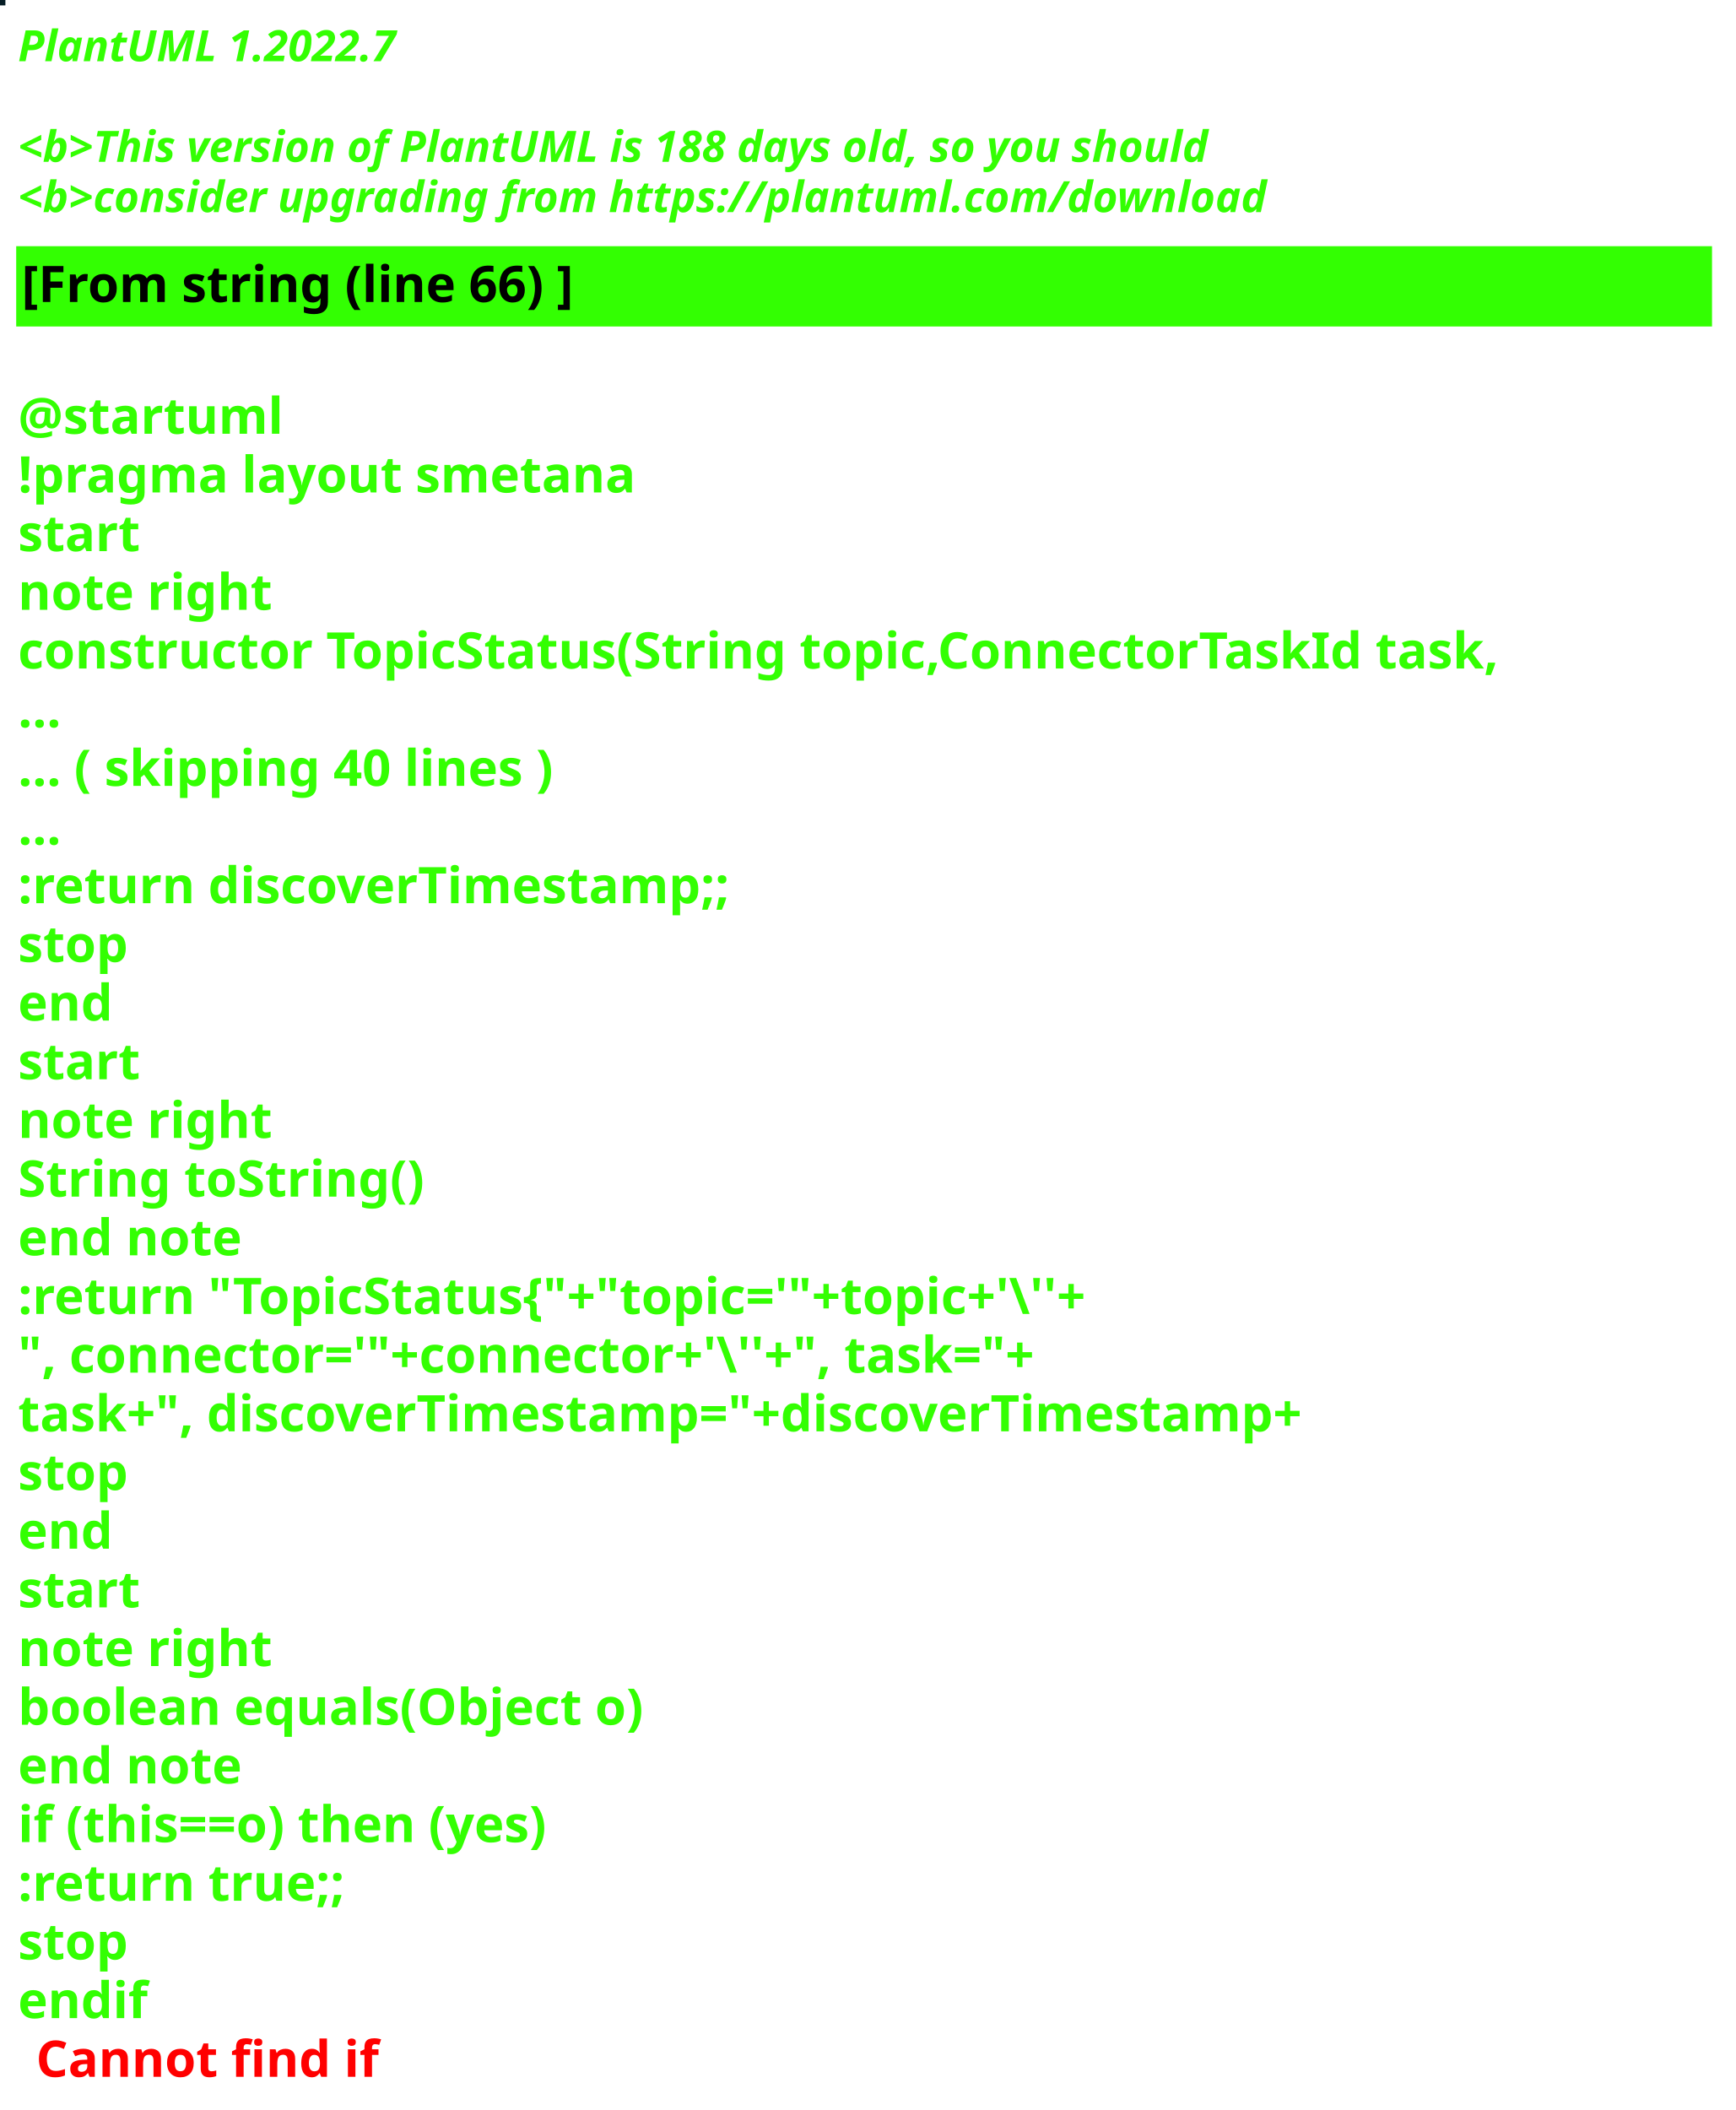
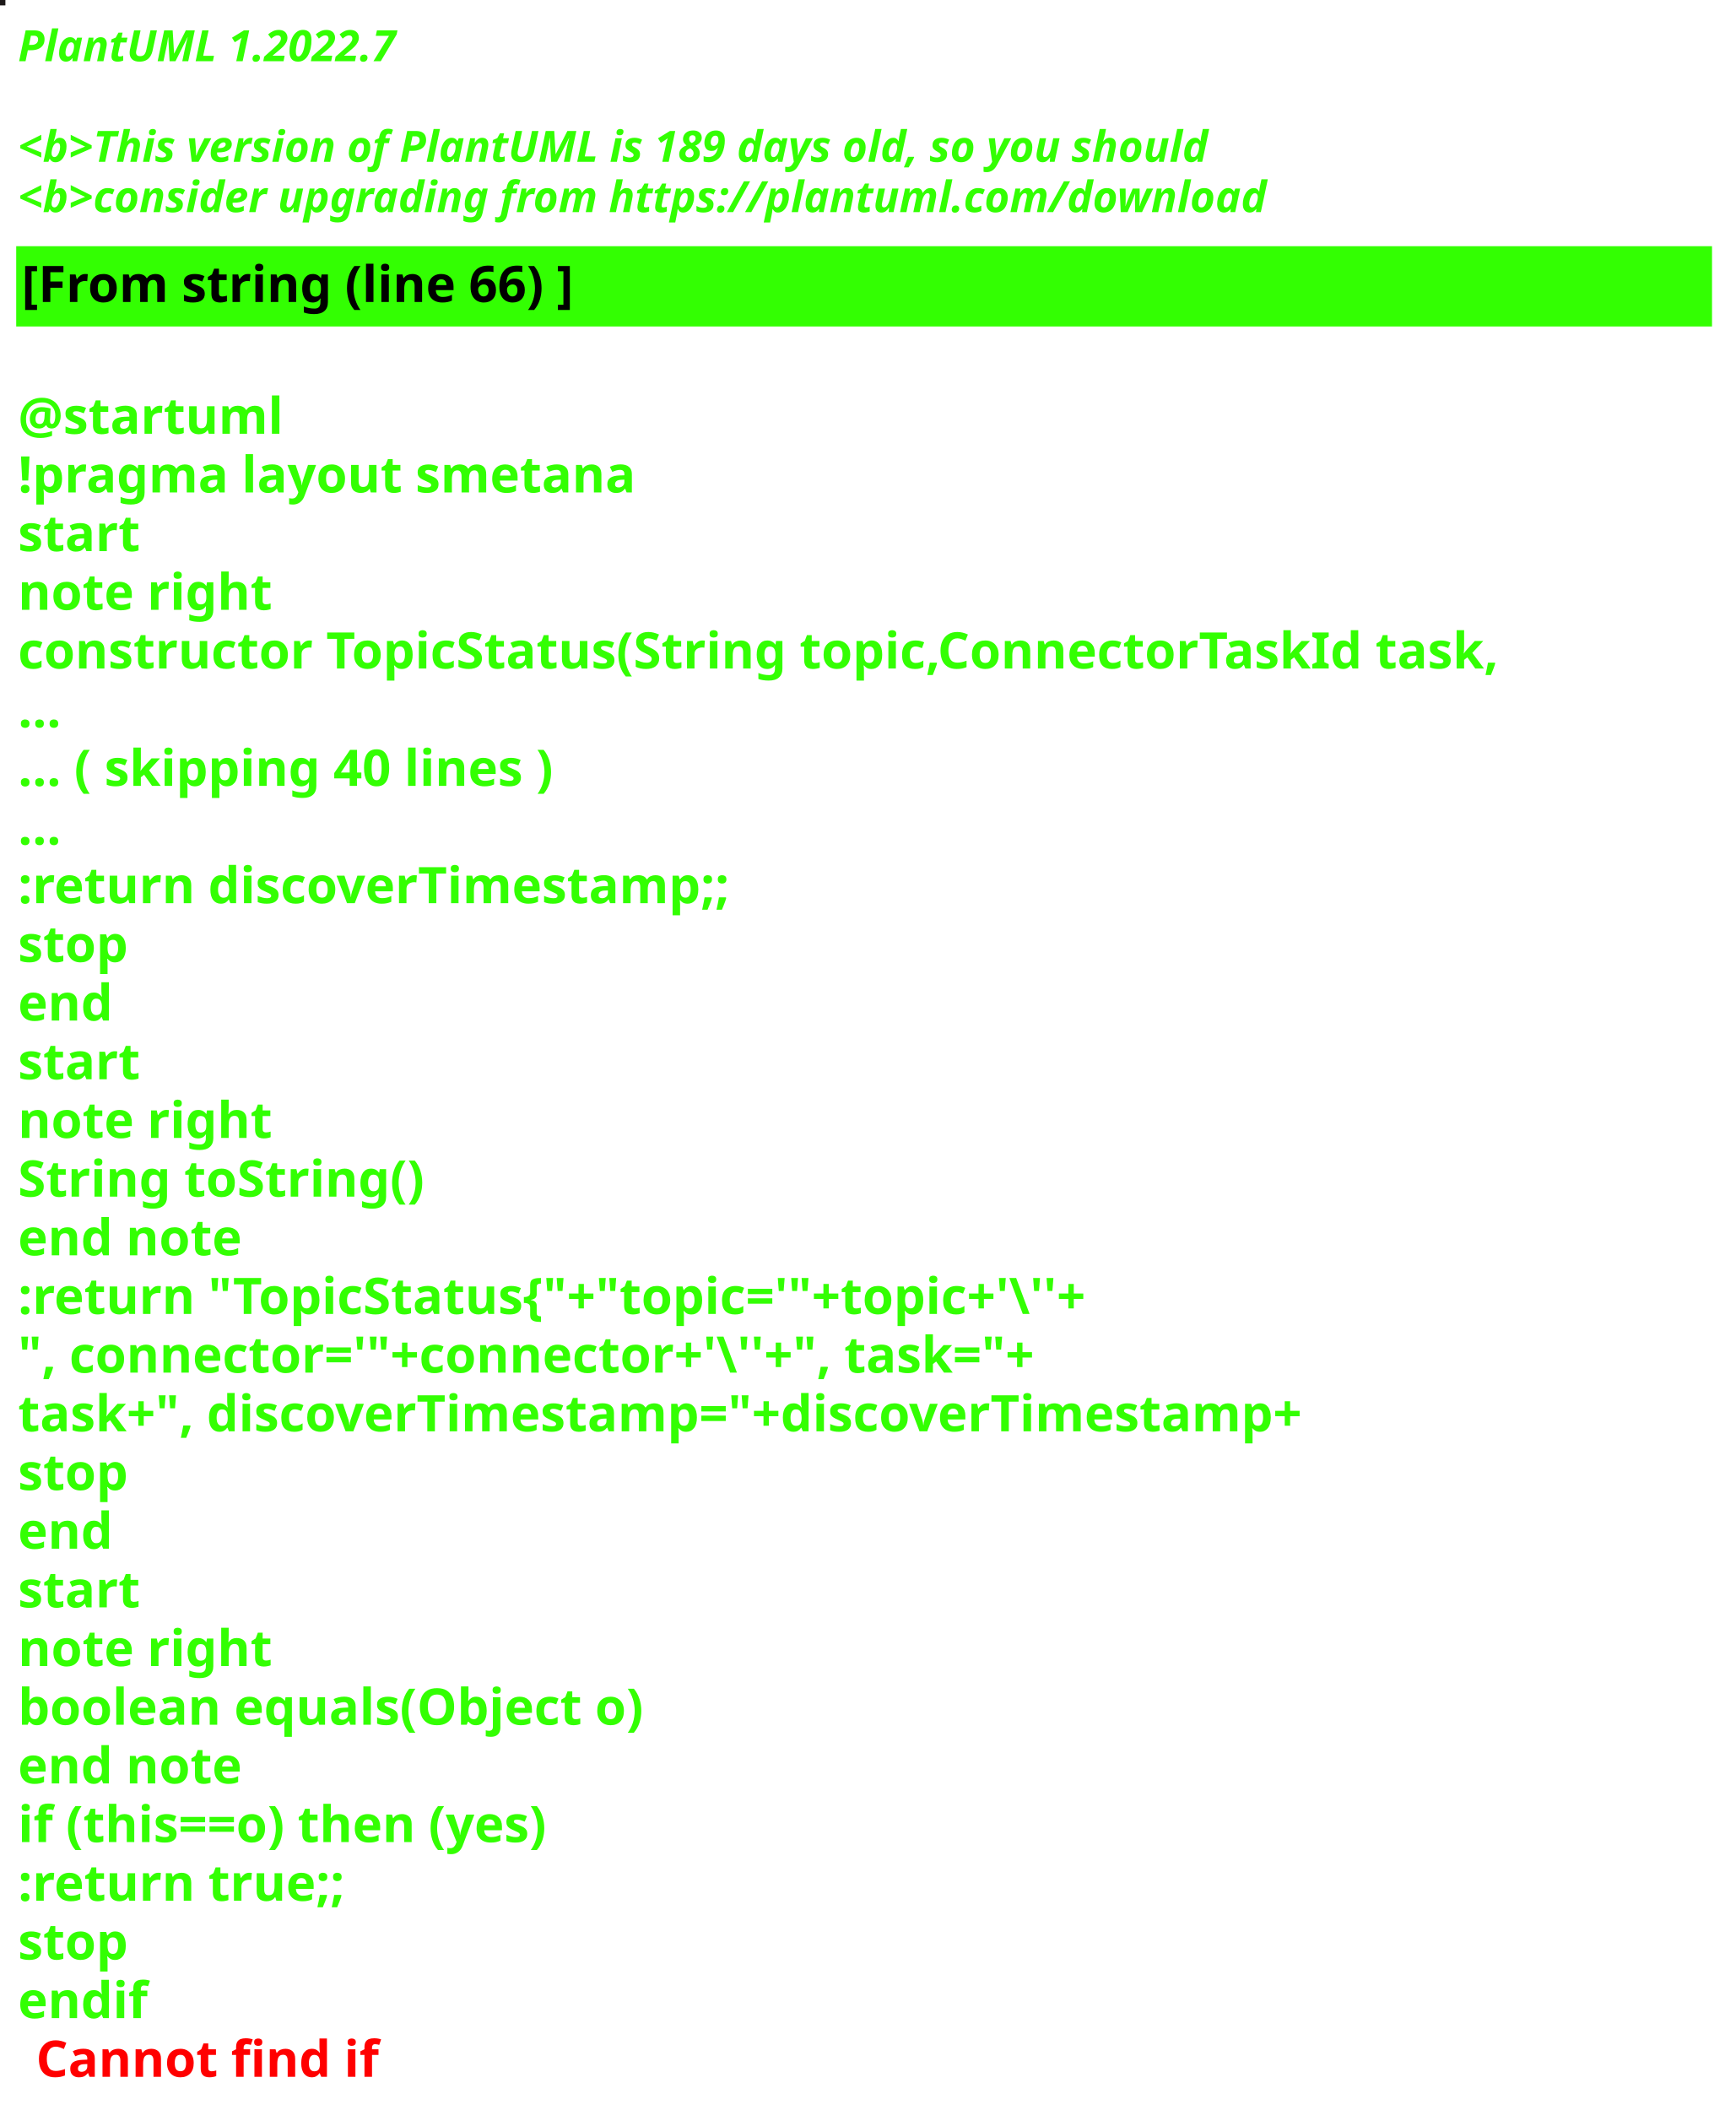
<svg xmlns="http://www.w3.org/2000/svg" contentStyleType="text/css" height="586px" preserveAspectRatio="none" style="width:482px;height:586px;background:#000000;" version="1.1" viewBox="0 0 482 586" width="482px" zoomAndPan="magnify">
  <defs />
  <g>
-     <rect fill="#061D25" height="1" style="stroke:#061D25;stroke-width:1.0;" width="1" x="0" y="0" />
+     <rect fill="#1C1819" height="1" style="stroke:#1C1819;stroke-width:1.0;" width="1" x="0" y="0" />
    <text fill="#33FF02" font-family="sans-serif" font-size="12" font-style="italic" font-weight="bold" lengthAdjust="spacing" textLength="127" x="5" y="17">PlantUML 1.2022.7</text>
    <text fill="#33FF02" font-family="sans-serif" font-size="12" font-style="italic" font-weight="bold" lengthAdjust="spacing" textLength="4" x="5" y="30.969"> </text>
-     <text fill="#33FF02" font-family="sans-serif" font-size="12" font-style="italic" font-weight="bold" lengthAdjust="spacing" textLength="399" x="5" y="44.938">&lt;b&gt;This version of PlantUML is 188 days old, so you should</text>
+     <text fill="#33FF02" font-family="sans-serif" font-size="12" font-style="italic" font-weight="bold" lengthAdjust="spacing" textLength="399" x="5" y="44.938">&lt;b&gt;This version of PlantUML is 189 days old, so you should</text>
    <text fill="#33FF02" font-family="sans-serif" font-size="12" font-style="italic" font-weight="bold" lengthAdjust="spacing" textLength="408" x="5" y="58.906">&lt;b&gt;consider upgrading from https://plantuml.com/download</text>
    <rect fill="#33FF02" height="21.297" style="stroke:#33FF02;stroke-width:1.0;" width="470" x="5" y="68.875" />
    <text fill="#000000" font-family="sans-serif" font-size="14" font-weight="bold" lengthAdjust="spacing" textLength="178" x="6" y="83.875">[From string (line 66) ]</text>
    <text fill="#33FF02" font-family="sans-serif" font-size="14" font-weight="bold" lengthAdjust="spacing" textLength="5" x="5" y="104.172"> </text>
    <text fill="#33FF02" font-family="sans-serif" font-size="14" font-weight="bold" lengthAdjust="spacing" textLength="79" x="5" y="120.469">@startuml</text>
    <text fill="#33FF02" font-family="sans-serif" font-size="14" font-weight="bold" lengthAdjust="spacing" textLength="190" x="5" y="136.766">!pragma layout smetana</text>
    <text fill="#33FF02" font-family="sans-serif" font-size="14" font-weight="bold" lengthAdjust="spacing" textLength="37" x="5" y="153.062">start</text>
    <text fill="#33FF02" font-family="sans-serif" font-size="14" font-weight="bold" lengthAdjust="spacing" textLength="78" x="5" y="169.359">note right</text>
    <text fill="#33FF02" font-family="sans-serif" font-size="14" font-weight="bold" lengthAdjust="spacing" textLength="470" x="5" y="185.656">constructor TopicStatus(String topic,ConnectorTaskId task,</text>
    <text fill="#33FF02" font-family="sans-serif" font-size="14" font-weight="bold" lengthAdjust="spacing" textLength="15" x="5" y="201.953">...</text>
    <text fill="#33FF02" font-family="sans-serif" font-size="14" font-weight="bold" lengthAdjust="spacing" textLength="175" x="5" y="218.25">... ( skipping 40 lines )</text>
    <text fill="#33FF02" font-family="sans-serif" font-size="14" font-weight="bold" lengthAdjust="spacing" textLength="15" x="5" y="234.547">...</text>
    <text fill="#33FF02" font-family="sans-serif" font-size="14" font-weight="bold" lengthAdjust="spacing" textLength="227" x="5" y="250.844">:return discoverTimestamp;;</text>
    <text fill="#33FF02" font-family="sans-serif" font-size="14" font-weight="bold" lengthAdjust="spacing" textLength="35" x="5" y="267.141">stop</text>
    <text fill="#33FF02" font-family="sans-serif" font-size="14" font-weight="bold" lengthAdjust="spacing" textLength="30" x="5" y="283.438">end</text>
    <text fill="#33FF02" font-family="sans-serif" font-size="14" font-weight="bold" lengthAdjust="spacing" textLength="37" x="5" y="299.734">start</text>
    <text fill="#33FF02" font-family="sans-serif" font-size="14" font-weight="bold" lengthAdjust="spacing" textLength="78" x="5" y="316.031">note right</text>
    <text fill="#33FF02" font-family="sans-serif" font-size="14" font-weight="bold" lengthAdjust="spacing" textLength="127" x="5" y="332.328">String toString()</text>
    <text fill="#33FF02" font-family="sans-serif" font-size="14" font-weight="bold" lengthAdjust="spacing" textLength="71" x="5" y="348.625">end note</text>
    <text fill="#33FF02" font-family="sans-serif" font-size="14" font-weight="bold" lengthAdjust="spacing" textLength="351" x="5" y="364.922">:return "TopicStatus{"+"topic='"+topic+'\''+</text>
    <text fill="#33FF02" font-family="sans-serif" font-size="14" font-weight="bold" lengthAdjust="spacing" textLength="336" x="5" y="381.219">", connector='"+connector+'\''+", task="+</text>
    <text fill="#33FF02" font-family="sans-serif" font-size="14" font-weight="bold" lengthAdjust="spacing" textLength="413" x="5" y="397.516">task+", discoverTimestamp="+discoverTimestamp+</text>
    <text fill="#33FF02" font-family="sans-serif" font-size="14" font-weight="bold" lengthAdjust="spacing" textLength="35" x="5" y="413.812">stop</text>
    <text fill="#33FF02" font-family="sans-serif" font-size="14" font-weight="bold" lengthAdjust="spacing" textLength="30" x="5" y="430.109">end</text>
    <text fill="#33FF02" font-family="sans-serif" font-size="14" font-weight="bold" lengthAdjust="spacing" textLength="37" x="5" y="446.406">start</text>
    <text fill="#33FF02" font-family="sans-serif" font-size="14" font-weight="bold" lengthAdjust="spacing" textLength="78" x="5" y="462.703">note right</text>
    <text fill="#33FF02" font-family="sans-serif" font-size="14" font-weight="bold" lengthAdjust="spacing" textLength="198" x="5" y="479">boolean equals(Object o)</text>
    <text fill="#33FF02" font-family="sans-serif" font-size="14" font-weight="bold" lengthAdjust="spacing" textLength="71" x="5" y="495.297">end note</text>
    <text fill="#33FF02" font-family="sans-serif" font-size="14" font-weight="bold" lengthAdjust="spacing" textLength="176" x="5" y="511.594">if (this==o) then (yes)</text>
    <text fill="#33FF02" font-family="sans-serif" font-size="14" font-weight="bold" lengthAdjust="spacing" textLength="106" x="5" y="527.891">:return true;;</text>
    <text fill="#33FF02" font-family="sans-serif" font-size="14" font-weight="bold" lengthAdjust="spacing" textLength="35" x="5" y="544.188">stop</text>
    <text fill="#33FF02" font-family="sans-serif" font-size="14" font-weight="bold" lengthAdjust="spacing" text-decoration="wavy underline" textLength="40" x="5" y="560.484">endif</text>
    <text fill="#FF0000" font-family="sans-serif" font-size="14" font-weight="bold" lengthAdjust="spacing" textLength="106" x="10" y="576.781">Cannot find if</text>
  </g>
</svg>
